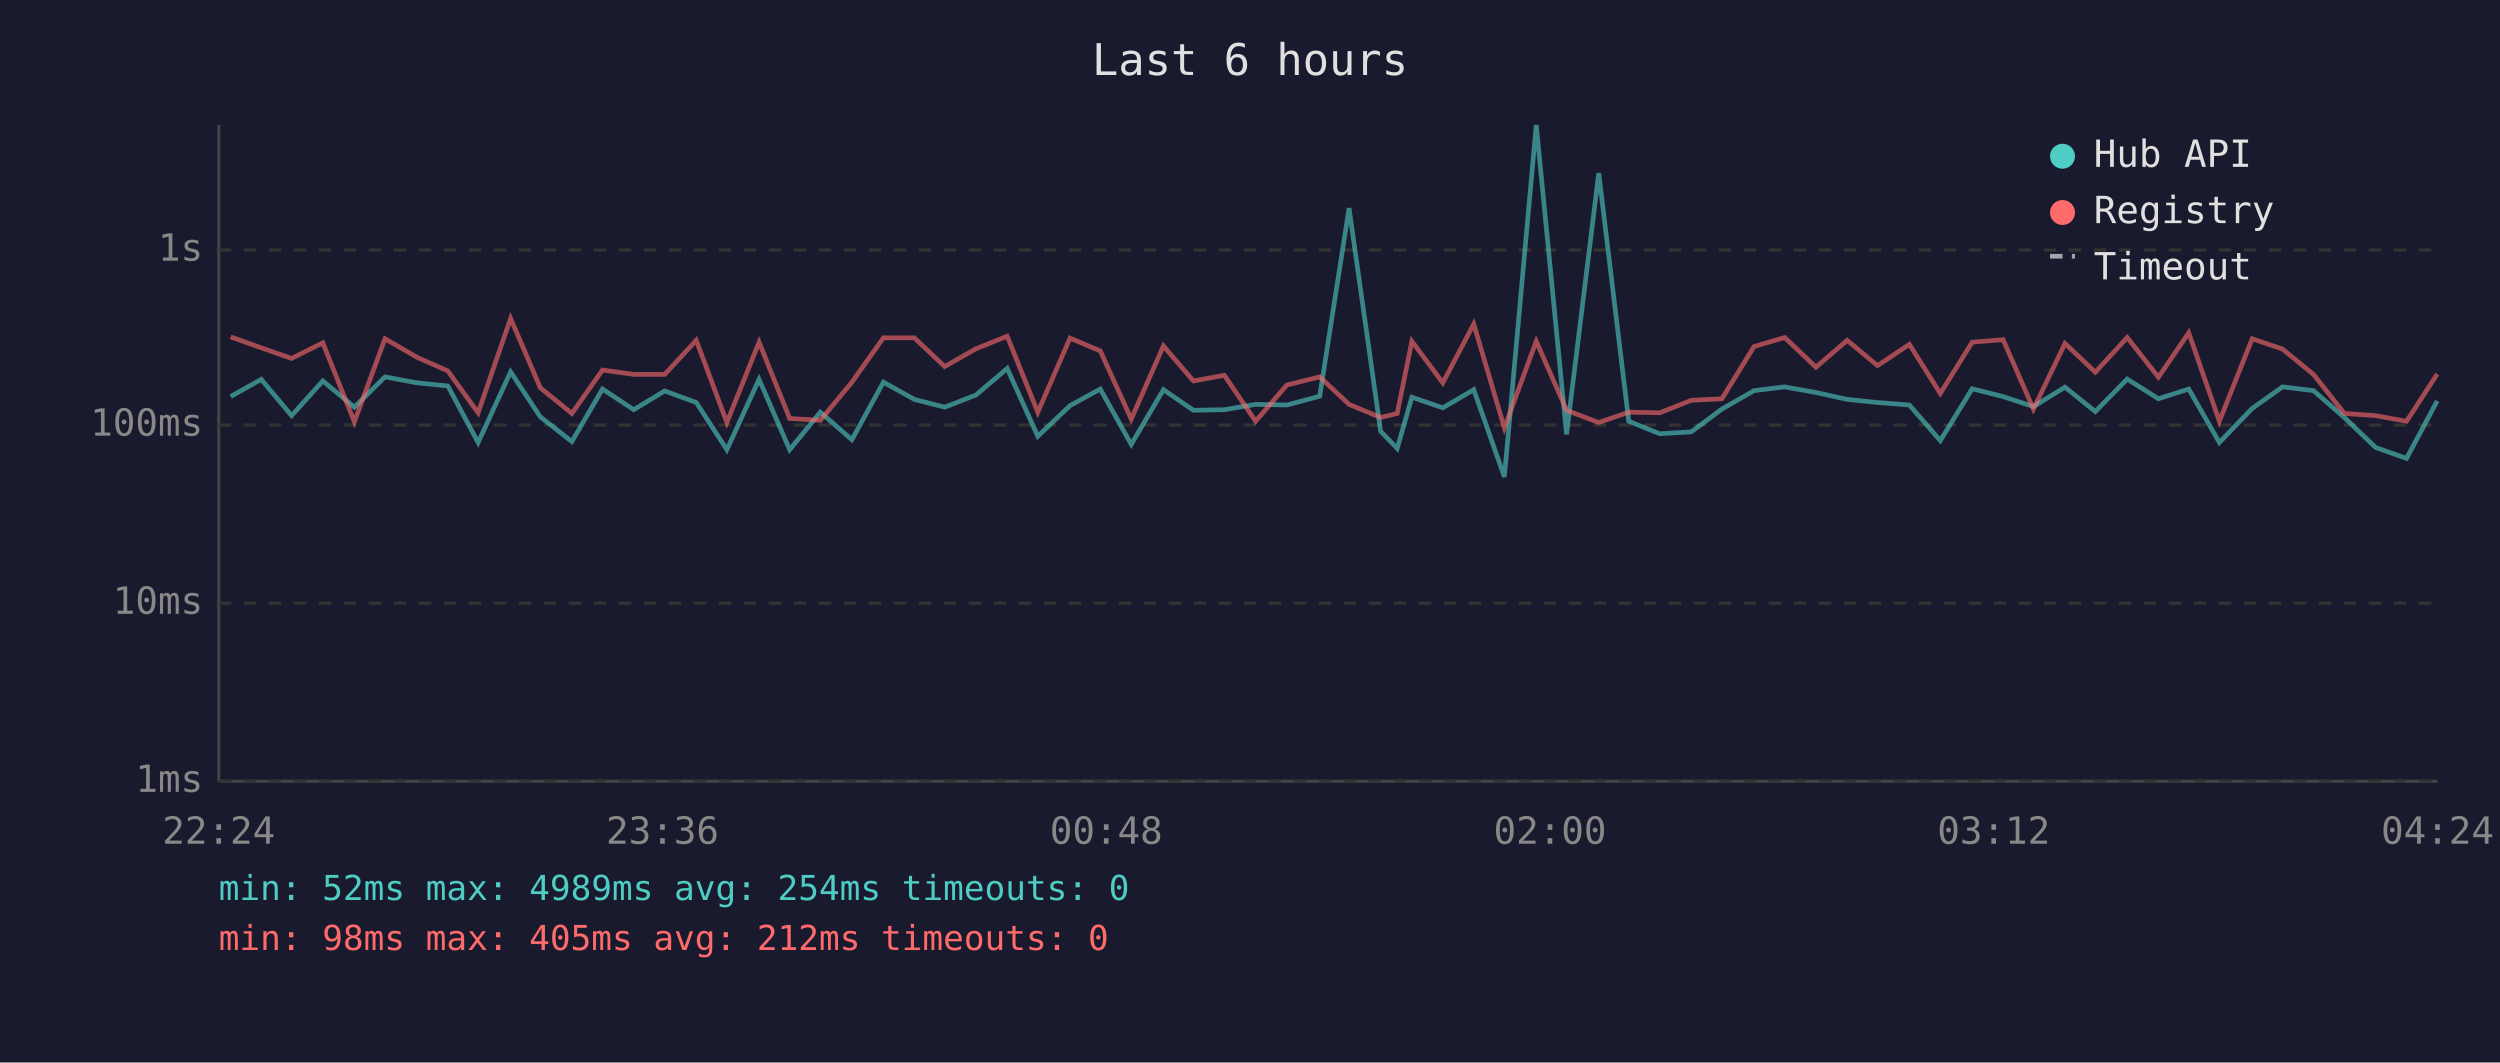
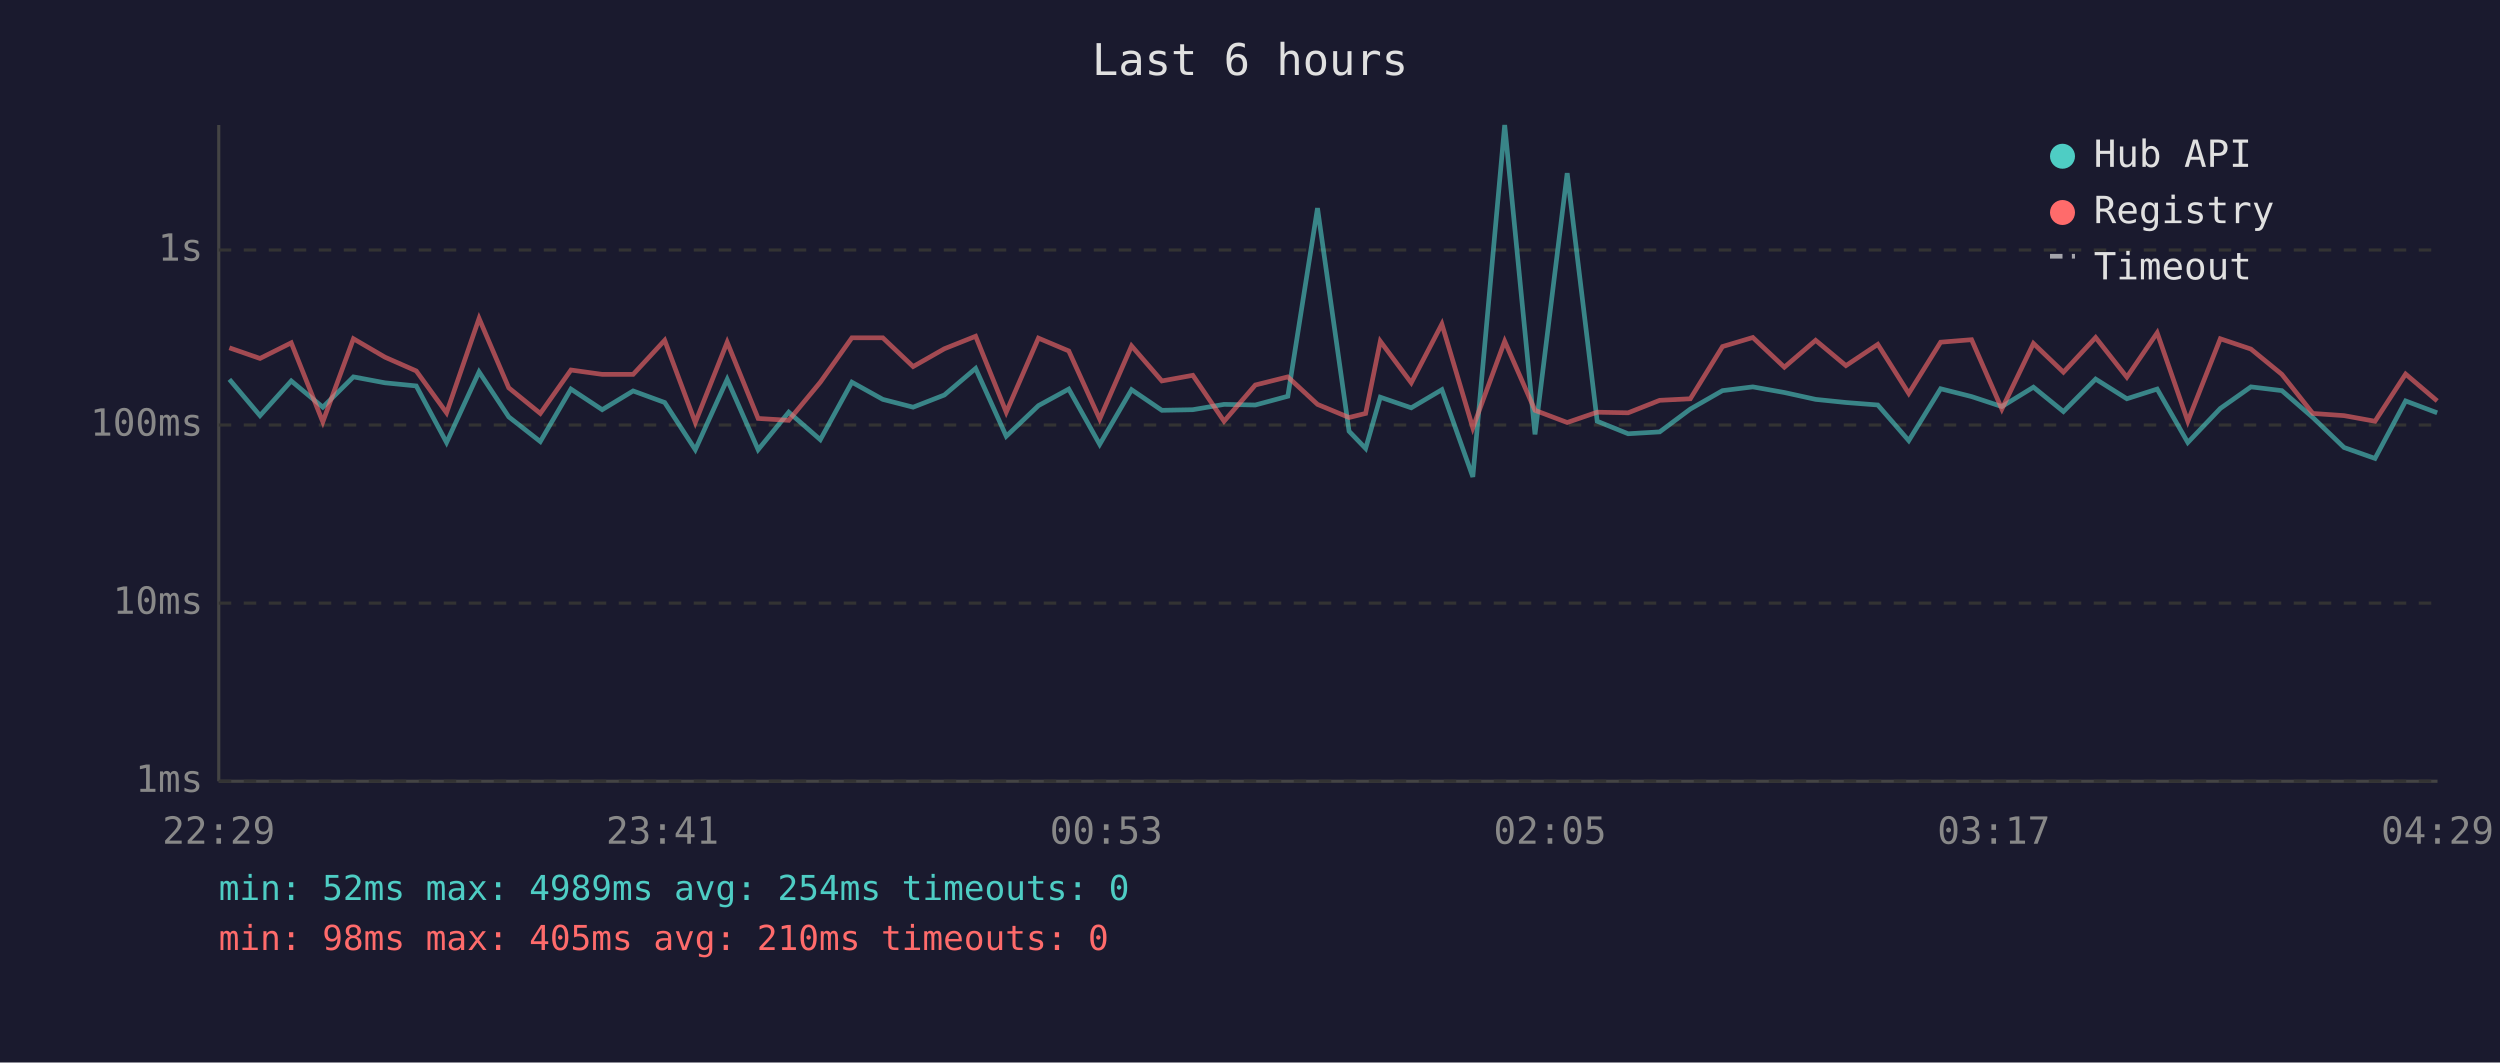
<svg xmlns="http://www.w3.org/2000/svg" viewBox="0 0 800 340" font-family="monospace" font-size="12">
  <rect width="800" height="340" fill="#1a1a2e" />
  <text x="400" y="24" fill="#e0e0e0" font-size="14" text-anchor="middle">Last 6 hours</text>
  <line x1="70" y1="40" x2="70" y2="250" stroke="#444" stroke-width="1" />
  <line x1="70" y1="250" x2="780" y2="250" stroke="#444" stroke-width="1" />
  <line x1="70" y1="250" x2="780" y2="250" stroke="#333" stroke-width="1" stroke-dasharray="4" />
  <text x="65" y="250" fill="#888" text-anchor="end" dominant-baseline="middle">1ms</text>
  <line x1="70" y1="193" x2="780" y2="193" stroke="#333" stroke-width="1" stroke-dasharray="4" />
  <text x="65" y="193" fill="#888" text-anchor="end" dominant-baseline="middle">10ms</text>
  <line x1="70" y1="136" x2="780" y2="136" stroke="#333" stroke-width="1" stroke-dasharray="4" />
  <text x="65" y="136" fill="#888" text-anchor="end" dominant-baseline="middle">100ms</text>
  <line x1="70" y1="80" x2="780" y2="80" stroke="#333" stroke-width="1" stroke-dasharray="4" />
  <text x="65" y="80" fill="#888" text-anchor="end" dominant-baseline="middle">1s</text>
-   <text x="70" y="270" fill="#888" text-anchor="middle">22:24</text>
-   <text x="212" y="270" fill="#888" text-anchor="middle">23:36</text>
-   <text x="354" y="270" fill="#888" text-anchor="middle">00:48</text>
-   <text x="496" y="270" fill="#888" text-anchor="middle">02:00</text>
-   <text x="638" y="270" fill="#888" text-anchor="middle">03:12</text>
-   <text x="780" y="270" fill="#888" text-anchor="middle">04:24</text>
-   <polyline points="73.8,126.9 83.6,121.4 93.3,133.0 103.3,121.9 113.4,130.3 123.2,120.6 133.4,122.5 143.3,123.5 153.0,141.6 163.4,119.0 172.9,133.4 183.0,141.3 192.8,124.5 202.8,131.1 212.7,125.1 222.8,128.8 232.6,143.9 242.9,121.4 252.7,143.9 262.5,131.9 272.6,140.7 282.7,122.3 292.6,127.8 302.3,130.3 312.3,126.4 322.3,117.9 332.1,139.6 342.4,129.8 352.1,124.5 362.0,142.2 372.3,124.7 381.9,131.3 391.8,131.1 401.8,129.4 411.8,129.6 422.3,126.8 431.7,66.6 441.8,138.0 447.1,143.5 451.8,127.1 461.7,130.5 471.6,124.7 481.4,152.6 491.6,40.0 501.3,139.0 511.6,55.4 521.2,134.8 531.1,138.8 541.2,138.2 551.0,130.9 561.3,125.0 571.1,123.8 581.1,125.6 591.1,127.8 600.8,128.8 611.0,129.6 620.9,141.0 631.1,124.4 641.0,126.9 650.7,130.1 660.8,123.9 670.5,131.7 680.7,121.3 690.7,127.6 700.4,124.5 710.2,141.6 720.7,130.7 730.4,123.8 740.3,125.0 750.2,133.6 760.2,143.2 770.1,146.7 779.9,128.3" fill="none" stroke="#4ecdc4" stroke-width="1.5" opacity="0.6" />
-   <polyline points="73.8,107.8 83.6,111.3 93.3,114.7 103.3,109.7 113.4,135.0 123.2,108.4 133.4,114.3 143.3,118.7 153.0,132.1 163.4,101.9 172.9,124.1 183.0,132.3 192.8,118.4 202.8,119.8 212.7,119.8 222.8,108.9 232.6,135.2 242.9,109.5 252.7,133.9 262.5,134.5 272.6,122.3 282.7,108.1 292.6,108.1 302.3,117.3 312.3,111.6 322.3,107.6 332.1,131.9 342.4,108.2 352.1,112.3 362.0,134.1 372.3,110.7 381.9,121.9 391.8,120.1 401.8,134.8 411.8,123.2 422.3,120.6 431.7,129.4 441.8,133.6 447.1,132.3 451.8,109.2 461.7,122.5 471.6,103.7 481.4,136.9 491.6,109.2 501.3,131.3 511.6,135.2 521.2,131.9 531.1,132.1 541.2,128.1 551.0,127.6 561.3,110.9 571.1,108.0 581.1,117.5 591.1,108.9 600.8,117.0 611.0,110.2 620.9,125.9 631.1,109.5 641.0,108.7 650.7,130.9 660.8,109.9 670.5,119.1 680.7,108.0 690.7,120.7 700.4,106.5 710.2,134.8 720.7,108.4 730.4,111.7 740.3,119.8 750.2,132.3 760.2,133.0 770.1,134.8 779.9,119.7" fill="none" stroke="#ff6b6b" stroke-width="1.5" opacity="0.6" />
+   <text x="70" y="270" fill="#888" text-anchor="middle">22:29</text>
+   <text x="212" y="270" fill="#888" text-anchor="middle">23:41</text>
+   <text x="354" y="270" fill="#888" text-anchor="middle">00:53</text>
+   <text x="496" y="270" fill="#888" text-anchor="middle">02:05</text>
+   <text x="638" y="270" fill="#888" text-anchor="middle">03:17</text>
+   <text x="780" y="270" fill="#888" text-anchor="middle">04:29</text>
+   <polyline points="73.4,121.4 83.2,133.0 93.2,121.9 103.3,130.3 113.1,120.6 123.2,122.5 133.2,123.5 142.9,141.6 153.3,119.0 162.8,133.4 172.9,141.3 182.7,124.5 192.7,131.1 202.6,125.1 212.7,128.8 222.5,143.9 232.7,121.4 242.6,143.9 252.4,131.9 262.5,140.7 272.6,122.3 282.5,127.8 292.2,130.3 302.2,126.4 312.2,117.9 322.0,139.6 332.3,129.8 342.0,124.5 351.9,142.2 362.1,124.7 371.8,131.3 381.7,131.1 391.7,129.4 401.7,129.6 412.1,126.8 421.6,66.6 431.7,138.0 437.0,143.5 441.7,127.1 451.6,130.5 461.4,124.7 471.3,152.6 481.5,40.0 491.2,139.0 501.5,55.4 511.1,134.8 521.0,138.8 531.1,138.2 540.9,130.9 551.2,125.0 560.9,123.8 571.0,125.6 581.0,127.8 590.7,128.8 600.9,129.6 610.8,141.0 621.0,124.4 630.9,126.9 640.6,130.1 650.7,123.9 660.3,131.7 670.6,121.3 680.6,127.6 690.3,124.5 700.1,141.6 710.5,130.7 720.3,123.8 730.2,125.0 740.1,133.6 750.1,143.2 760.0,146.7 769.8,128.3 779.9,132.1" fill="none" stroke="#4ecdc4" stroke-width="1.5" opacity="0.6" />
+   <polyline points="73.4,111.3 83.2,114.7 93.2,109.7 103.3,135.0 113.1,108.4 123.2,114.3 133.2,118.7 142.9,132.1 153.3,101.9 162.8,124.1 172.9,132.3 182.7,118.4 192.7,119.8 202.6,119.8 212.7,108.9 222.5,135.2 232.7,109.5 242.6,133.9 252.4,134.5 262.5,122.3 272.6,108.1 282.5,108.1 292.2,117.3 302.2,111.6 312.2,107.6 322.0,131.9 332.3,108.2 342.0,112.3 351.9,134.1 362.1,110.7 371.8,121.9 381.7,120.1 391.7,134.8 401.7,123.2 412.1,120.6 421.6,129.4 431.7,133.6 437.0,132.3 441.7,109.2 451.6,122.5 461.4,103.7 471.3,136.9 481.5,109.2 491.2,131.3 501.5,135.2 511.1,131.9 521.0,132.1 531.1,128.1 540.9,127.6 551.2,110.9 560.9,108.0 571.0,117.5 581.0,108.9 590.7,117.0 600.9,110.2 610.8,125.9 621.0,109.5 630.9,108.7 640.6,130.9 650.7,109.9 660.3,119.1 670.6,108.0 680.6,120.7 690.3,106.5 700.1,134.8 710.5,108.4 720.3,111.7 730.2,119.8 740.1,132.3 750.1,133.0 760.0,134.8 769.8,119.7 779.9,128.3" fill="none" stroke="#ff6b6b" stroke-width="1.5" opacity="0.6" />
  <circle cx="660" cy="50" r="4" fill="#4ecdc4" />
  <text x="670" y="50" fill="#e0e0e0" dominant-baseline="middle">Hub API</text>
  <circle cx="660" cy="68" r="4" fill="#ff6b6b" />
  <text x="670" y="68" fill="#e0e0e0" dominant-baseline="middle">Registry</text>
  <line x1="656" y1="82" x2="664" y2="82" stroke="#e0e0e0" stroke-width="1.5" stroke-dasharray="4,3" opacity="0.7" />
  <text x="670" y="86" fill="#e0e0e0" dominant-baseline="middle">Timeout</text>
  <text x="70" y="288" fill="#4ecdc4" font-size="11">min: 52ms  max: 4989ms  avg: 254ms  timeouts: 0</text>
-   <text x="70" y="304" fill="#ff6b6b" font-size="11">min: 98ms  max: 405ms  avg: 212ms  timeouts: 0</text>
+   <text x="70" y="304" fill="#ff6b6b" font-size="11">min: 98ms  max: 405ms  avg: 210ms  timeouts: 0</text>
</svg>
